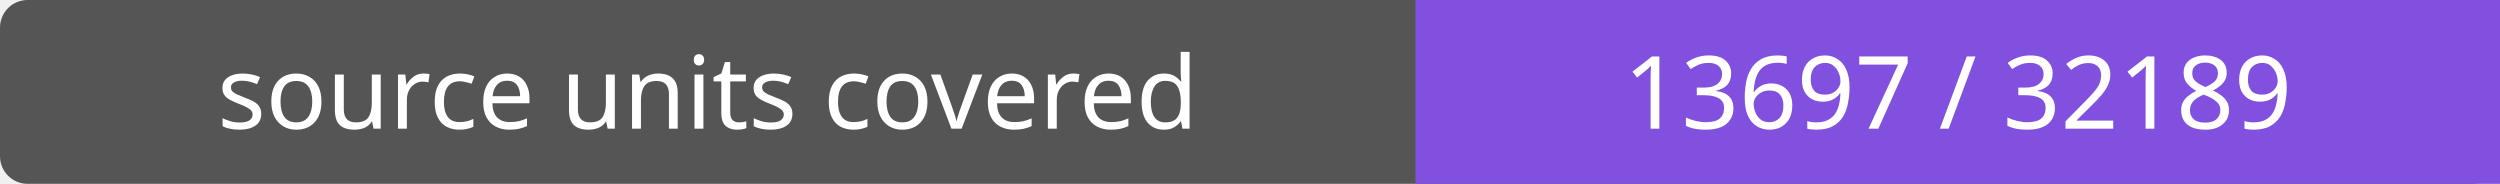
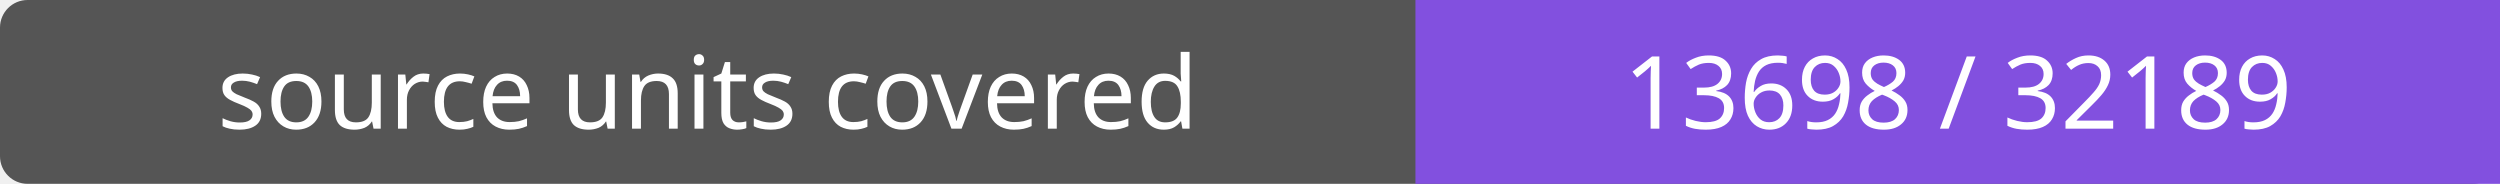
- <svg xmlns="http://www.w3.org/2000/svg" width="272" height="20" role="img" aria-label="source units covered: 13697 / 32189">
+ <svg xmlns="http://www.w3.org/2000/svg" width="272" height="20" role="img" aria-label="source units covered: 13698 / 32189">
  <rect width="272" height="20" rx="3" fill="#555" />
  <path fill="#8250df" d="M154 0h118v20H154z" />
  <g fill="#fff" text-anchor="middle" font-family="Verdana,sans-serif" font-size="11">
    <text x="77.0" y="14">source units covered</text>
-     <text x="213.0" y="14">13697 / 32189</text>
+     <text x="213.0" y="14">13698 / 32189</text>
  </g>
</svg>
